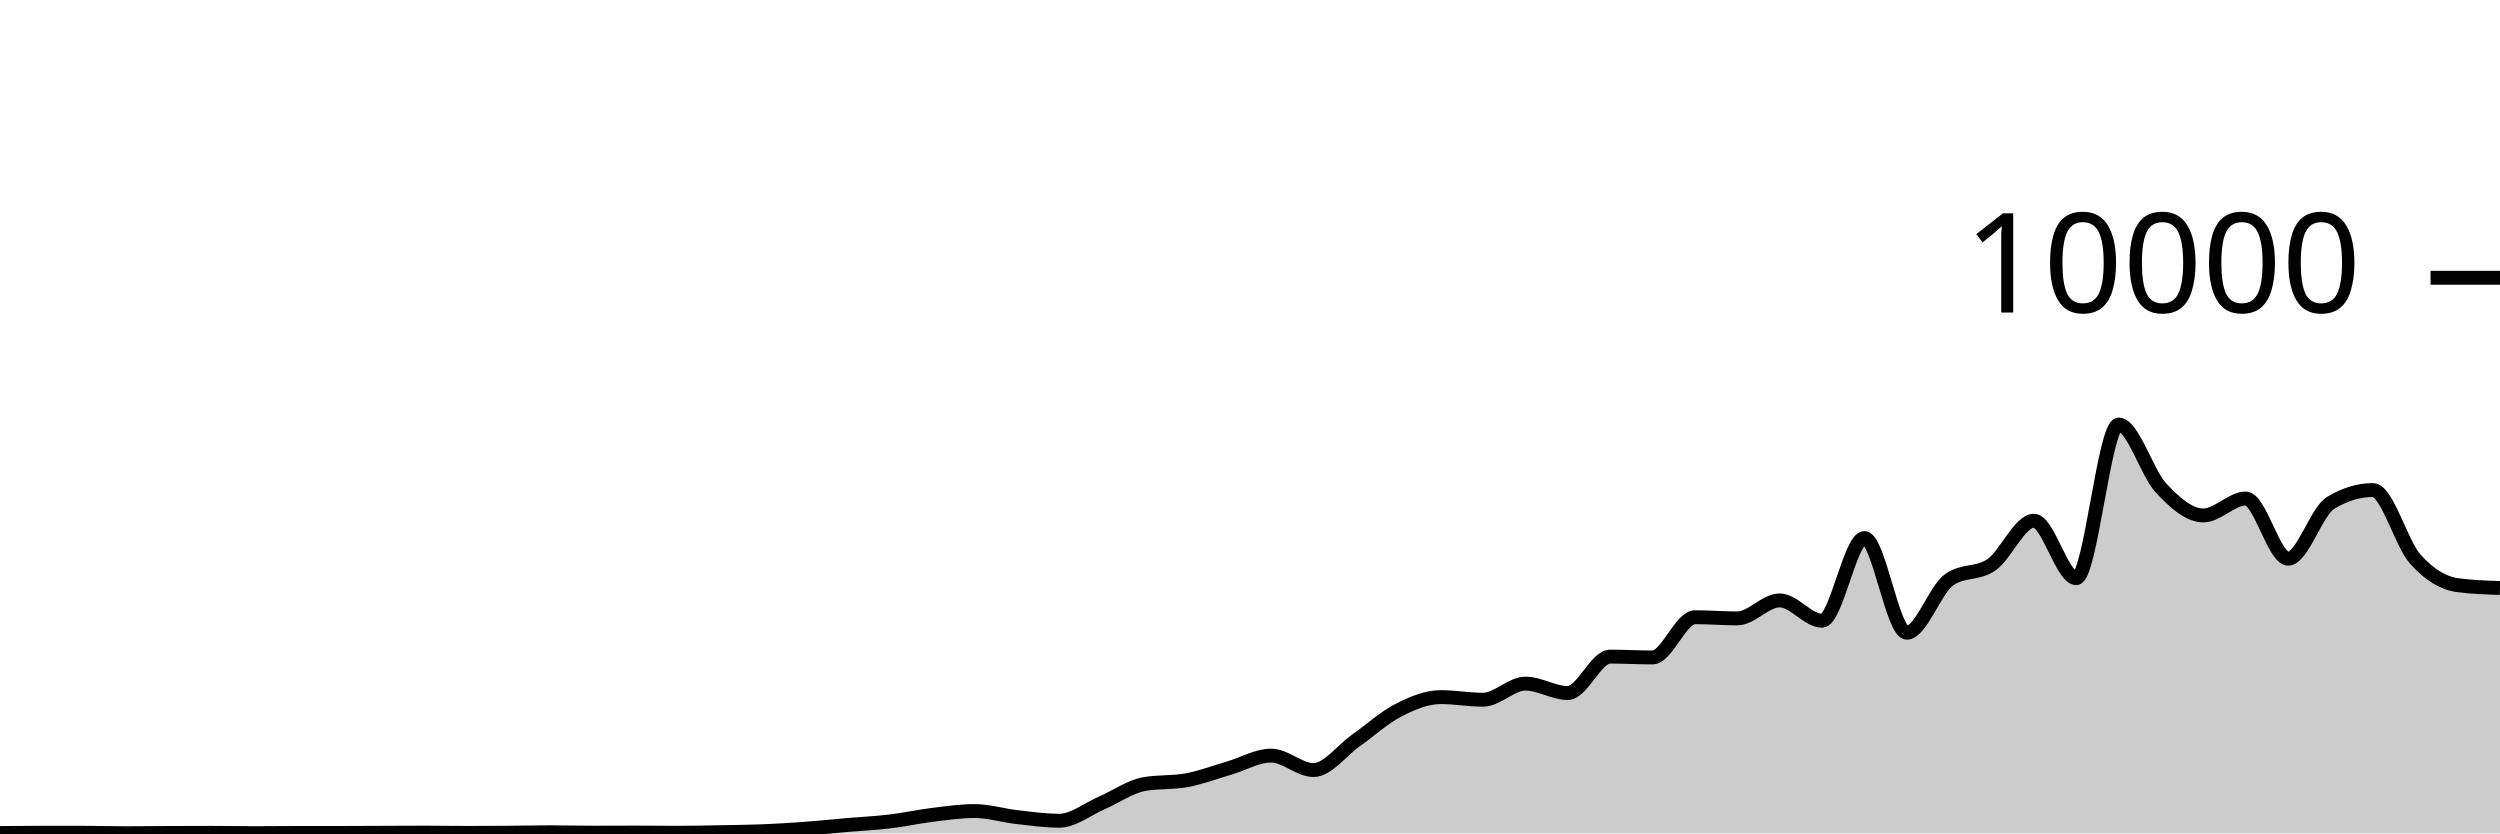
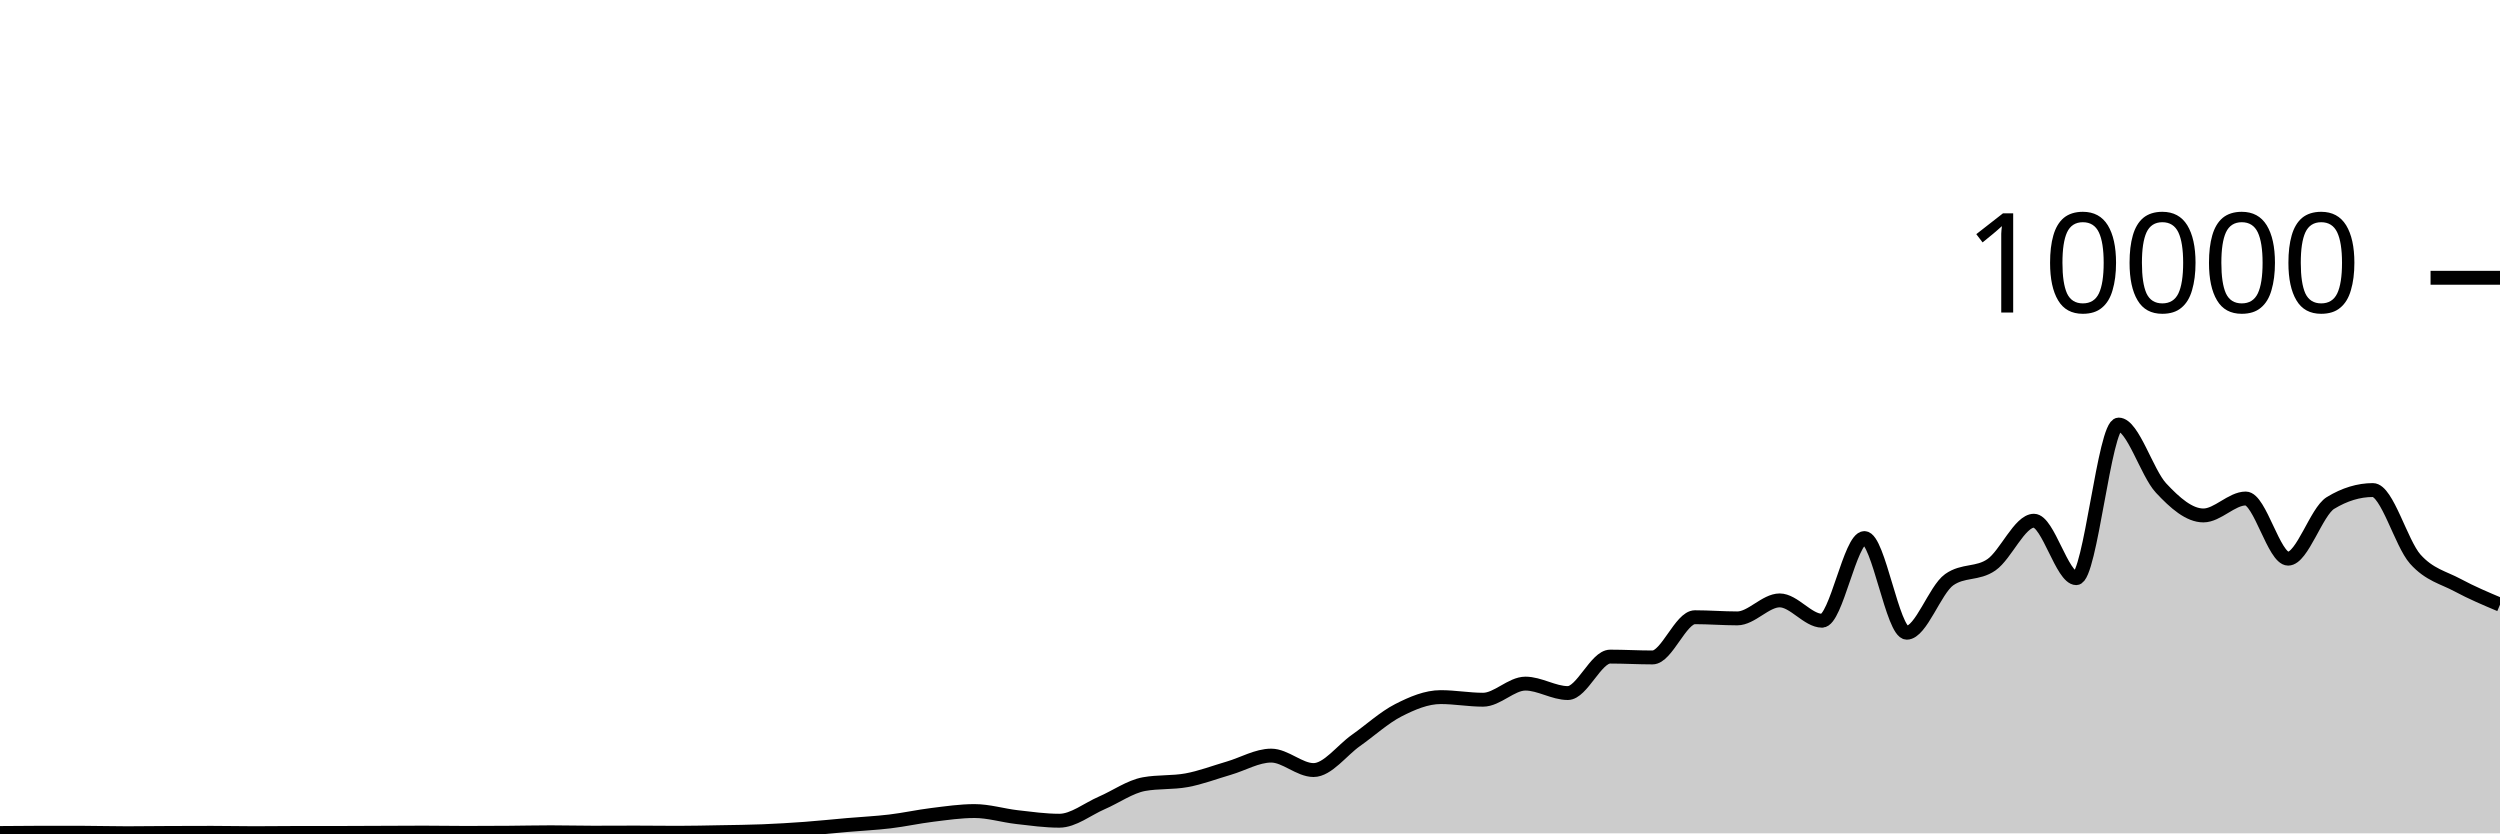
<svg xmlns="http://www.w3.org/2000/svg" viewBox="0 0 180 60">
  <g transform="translate(0,20)">
-     <path class="area" fill="rgba(0, 0, 0, 0.2)" d="M0,39.976C1.017,39.966,2.034,39.956,3.051,39.956C4.068,39.956,5.085,39.957,6.102,39.96C7.119,39.963,8.136,39.992,9.153,39.992C10.169,39.992,11.186,39.977,12.203,39.972C13.22,39.967,14.237,39.964,15.254,39.964C16.271,39.964,17.288,39.988,18.305,39.988C19.322,39.988,20.339,39.972,21.356,39.972C22.373,39.972,23.39,39.972,24.407,39.972C25.424,39.972,26.441,39.964,27.458,39.96C28.475,39.956,29.492,39.948,30.508,39.948C31.525,39.948,32.542,39.968,33.559,39.968C34.576,39.968,35.593,39.963,36.61,39.956C37.627,39.949,38.644,39.924,39.661,39.924C40.678,39.924,41.695,39.952,42.712,39.952C43.729,39.952,44.746,39.944,45.763,39.944C46.78,39.944,47.797,39.96,48.814,39.96C49.831,39.96,50.847,39.935,51.864,39.916C52.881,39.897,53.898,39.889,54.915,39.848C55.932,39.807,56.949,39.747,57.966,39.672C58.983,39.597,60,39.488,61.017,39.4C62.034,39.312,63.051,39.265,64.068,39.144C65.085,39.023,66.102,38.797,67.119,38.672C68.136,38.547,69.153,38.396,70.169,38.396C71.186,38.396,72.203,38.716,73.22,38.832C74.237,38.948,75.254,39.092,76.271,39.092C77.288,39.092,78.305,38.251,79.322,37.812C80.339,37.373,81.356,36.64,82.373,36.456C83.39,36.272,84.407,36.364,85.424,36.18C86.441,35.996,87.458,35.604,88.475,35.308C89.492,35.012,90.508,34.404,91.525,34.404C92.542,34.404,93.559,35.444,94.576,35.444C95.593,35.444,96.61,34.029,97.627,33.312C98.644,32.595,99.661,31.66,100.678,31.14C101.695,30.62,102.712,30.192,103.729,30.192C104.746,30.192,105.763,30.38,106.78,30.38C107.797,30.38,108.814,29.22,109.831,29.22C110.847,29.22,111.864,29.9,112.881,29.9C113.898,29.9,114.915,27.276,115.932,27.276C116.949,27.276,117.966,27.336,118.983,27.336C120,27.336,121.017,24.44,122.034,24.44C123.051,24.44,124.068,24.524,125.085,24.524C126.102,24.524,127.119,23.228,128.136,23.228C129.153,23.228,130.169,24.692,131.186,24.692C132.203,24.692,133.22,18.74,134.237,18.74C135.254,18.74,136.271,25.556,137.288,25.556C138.305,25.556,139.322,22.46,140.339,21.74C141.356,21.02,142.373,21.368,143.39,20.66C144.407,19.952,145.424,17.492,146.441,17.492C147.458,17.492,148.475,21.628,149.492,21.628C150.508,21.628,151.525,10.568,152.542,10.568C153.559,10.568,154.576,14.045,155.593,15.136C156.61,16.227,157.627,17.112,158.644,17.112C159.661,17.112,160.678,15.892,161.695,15.892C162.712,15.892,163.729,20.224,164.746,20.224C165.763,20.224,166.78,16.831,167.797,16.212C168.814,15.593,169.831,15.284,170.847,15.284C171.864,15.284,172.881,19.115,173.898,20.256C174.915,21.397,175.932,21.996,176.949,22.132C177.966,22.268,178.983,22.302,180,22.336L180,40C178.983,40,177.966,40,176.949,40C175.932,40,174.915,40,173.898,40C172.881,40,171.864,40,170.847,40C169.831,40,168.814,40,167.797,40C166.78,40,165.763,40,164.746,40C163.729,40,162.712,40,161.695,40C160.678,40,159.661,40,158.644,40C157.627,40,156.61,40,155.593,40C154.576,40,153.559,40,152.542,40C151.525,40,150.508,40,149.492,40C148.475,40,147.458,40,146.441,40C145.424,40,144.407,40,143.39,40C142.373,40,141.356,40,140.339,40C139.322,40,138.305,40,137.288,40C136.271,40,135.254,40,134.237,40C133.22,40,132.203,40,131.186,40C130.169,40,129.153,40,128.136,40C127.119,40,126.102,40,125.085,40C124.068,40,123.051,40,122.034,40C121.017,40,120,40,118.983,40C117.966,40,116.949,40,115.932,40C114.915,40,113.898,40,112.881,40C111.864,40,110.847,40,109.831,40C108.814,40,107.797,40,106.78,40C105.763,40,104.746,40,103.729,40C102.712,40,101.695,40,100.678,40C99.661,40,98.644,40,97.627,40C96.61,40,95.593,40,94.576,40C93.559,40,92.542,40,91.525,40C90.508,40,89.492,40,88.475,40C87.458,40,86.441,40,85.424,40C84.407,40,83.39,40,82.373,40C81.356,40,80.339,40,79.322,40C78.305,40,77.288,40,76.271,40C75.254,40,74.237,40,73.22,40C72.203,40,71.186,40,70.169,40C69.153,40,68.136,40,67.119,40C66.102,40,65.085,40,64.068,40C63.051,40,62.034,40,61.017,40C60,40,58.983,40,57.966,40C56.949,40,55.932,40,54.915,40C53.898,40,52.881,40,51.864,40C50.847,40,49.831,40,48.814,40C47.797,40,46.78,40,45.763,40C44.746,40,43.729,40,42.712,40C41.695,40,40.678,40,39.661,40C38.644,40,37.627,40,36.61,40C35.593,40,34.576,40,33.559,40C32.542,40,31.525,40,30.508,40C29.492,40,28.475,40,27.458,40C26.441,40,25.424,40,24.407,40C23.39,40,22.373,40,21.356,40C20.339,40,19.322,40,18.305,40C17.288,40,16.271,40,15.254,40C14.237,40,13.22,40,12.203,40C11.186,40,10.169,40,9.153,40C8.136,40,7.119,40,6.102,40C5.085,40,4.068,40,3.051,40C2.034,40,1.017,40,0,40Z" />
-     <path class="line" stroke="black" fill="none" d="M0,39.976C1.017,39.966,2.034,39.956,3.051,39.956C4.068,39.956,5.085,39.957,6.102,39.96C7.119,39.963,8.136,39.992,9.153,39.992C10.169,39.992,11.186,39.977,12.203,39.972C13.22,39.967,14.237,39.964,15.254,39.964C16.271,39.964,17.288,39.988,18.305,39.988C19.322,39.988,20.339,39.972,21.356,39.972C22.373,39.972,23.39,39.972,24.407,39.972C25.424,39.972,26.441,39.964,27.458,39.96C28.475,39.956,29.492,39.948,30.508,39.948C31.525,39.948,32.542,39.968,33.559,39.968C34.576,39.968,35.593,39.963,36.61,39.956C37.627,39.949,38.644,39.924,39.661,39.924C40.678,39.924,41.695,39.952,42.712,39.952C43.729,39.952,44.746,39.944,45.763,39.944C46.78,39.944,47.797,39.96,48.814,39.96C49.831,39.96,50.847,39.935,51.864,39.916C52.881,39.897,53.898,39.889,54.915,39.848C55.932,39.807,56.949,39.747,57.966,39.672C58.983,39.597,60,39.488,61.017,39.4C62.034,39.312,63.051,39.265,64.068,39.144C65.085,39.023,66.102,38.797,67.119,38.672C68.136,38.547,69.153,38.396,70.169,38.396C71.186,38.396,72.203,38.716,73.22,38.832C74.237,38.948,75.254,39.092,76.271,39.092C77.288,39.092,78.305,38.251,79.322,37.812C80.339,37.373,81.356,36.64,82.373,36.456C83.39,36.272,84.407,36.364,85.424,36.18C86.441,35.996,87.458,35.604,88.475,35.308C89.492,35.012,90.508,34.404,91.525,34.404C92.542,34.404,93.559,35.444,94.576,35.444C95.593,35.444,96.61,34.029,97.627,33.312C98.644,32.595,99.661,31.66,100.678,31.14C101.695,30.62,102.712,30.192,103.729,30.192C104.746,30.192,105.763,30.38,106.78,30.38C107.797,30.38,108.814,29.22,109.831,29.22C110.847,29.22,111.864,29.9,112.881,29.9C113.898,29.9,114.915,27.276,115.932,27.276C116.949,27.276,117.966,27.336,118.983,27.336C120,27.336,121.017,24.44,122.034,24.44C123.051,24.44,124.068,24.524,125.085,24.524C126.102,24.524,127.119,23.228,128.136,23.228C129.153,23.228,130.169,24.692,131.186,24.692C132.203,24.692,133.22,18.74,134.237,18.74C135.254,18.74,136.271,25.556,137.288,25.556C138.305,25.556,139.322,22.46,140.339,21.74C141.356,21.02,142.373,21.368,143.39,20.66C144.407,19.952,145.424,17.492,146.441,17.492C147.458,17.492,148.475,21.628,149.492,21.628C150.508,21.628,151.525,10.568,152.542,10.568C153.559,10.568,154.576,14.045,155.593,15.136C156.61,16.227,157.627,17.112,158.644,17.112C159.661,17.112,160.678,15.892,161.695,15.892C162.712,15.892,163.729,20.224,164.746,20.224C165.763,20.224,166.78,16.831,167.797,16.212C168.814,15.593,169.831,15.284,170.847,15.284C171.864,15.284,172.881,19.115,173.898,20.256C174.915,21.397,175.932,21.996,176.949,22.132C177.966,22.268,178.983,22.302,180,22.336" />
+     <path class="area" fill="rgba(0, 0, 0, 0.2)" d="M0,39.976C1.017,39.966,2.034,39.956,3.051,39.956C4.068,39.956,5.085,39.957,6.102,39.96C7.119,39.963,8.136,39.992,9.153,39.992C10.169,39.992,11.186,39.977,12.203,39.972C13.22,39.967,14.237,39.964,15.254,39.964C16.271,39.964,17.288,39.988,18.305,39.988C19.322,39.988,20.339,39.972,21.356,39.972C22.373,39.972,23.39,39.972,24.407,39.972C25.424,39.972,26.441,39.964,27.458,39.96C28.475,39.956,29.492,39.948,30.508,39.948C31.525,39.948,32.542,39.968,33.559,39.968C34.576,39.968,35.593,39.963,36.61,39.956C37.627,39.949,38.644,39.924,39.661,39.924C40.678,39.924,41.695,39.952,42.712,39.952C43.729,39.952,44.746,39.944,45.763,39.944C46.78,39.944,47.797,39.96,48.814,39.96C49.831,39.96,50.847,39.935,51.864,39.916C52.881,39.897,53.898,39.889,54.915,39.848C55.932,39.807,56.949,39.747,57.966,39.672C58.983,39.597,60,39.488,61.017,39.4C62.034,39.312,63.051,39.265,64.068,39.144C65.085,39.023,66.102,38.797,67.119,38.672C68.136,38.547,69.153,38.396,70.169,38.396C71.186,38.396,72.203,38.716,73.22,38.832C74.237,38.948,75.254,39.092,76.271,39.092C77.288,39.092,78.305,38.251,79.322,37.812C80.339,37.373,81.356,36.64,82.373,36.456C83.39,36.272,84.407,36.364,85.424,36.18C86.441,35.996,87.458,35.604,88.475,35.308C89.492,35.012,90.508,34.404,91.525,34.404C92.542,34.404,93.559,35.444,94.576,35.444C95.593,35.444,96.61,34.029,97.627,33.312C98.644,32.595,99.661,31.66,100.678,31.14C101.695,30.62,102.712,30.192,103.729,30.192C104.746,30.192,105.763,30.38,106.78,30.38C107.797,30.38,108.814,29.22,109.831,29.22C110.847,29.22,111.864,29.9,112.881,29.9C113.898,29.9,114.915,27.276,115.932,27.276C116.949,27.276,117.966,27.336,118.983,27.336C120,27.336,121.017,24.44,122.034,24.44C123.051,24.44,124.068,24.524,125.085,24.524C126.102,24.524,127.119,23.228,128.136,23.228C129.153,23.228,130.169,24.692,131.186,24.692C132.203,24.692,133.22,18.74,134.237,18.74C135.254,18.74,136.271,25.556,137.288,25.556C138.305,25.556,139.322,22.46,140.339,21.74C141.356,21.02,142.373,21.368,143.39,20.66C144.407,19.952,145.424,17.492,146.441,17.492C147.458,17.492,148.475,21.628,149.492,21.628C150.508,21.628,151.525,10.568,152.542,10.568C153.559,10.568,154.576,14.045,155.593,15.136C156.61,16.227,157.627,17.112,158.644,17.112C159.661,17.112,160.678,15.892,161.695,15.892C162.712,15.892,163.729,20.224,164.746,20.224C165.763,20.224,166.78,16.831,167.797,16.212C168.814,15.593,169.831,15.284,170.847,15.284C171.864,15.284,172.881,19.115,173.898,20.256C174.915,21.397,175.932,21.585,176.949,22.132C177.966,22.679,178.983,23.107,180,23.536L180,40C178.983,40,177.966,40,176.949,40C175.932,40,174.915,40,173.898,40C172.881,40,171.864,40,170.847,40C169.831,40,168.814,40,167.797,40C166.78,40,165.763,40,164.746,40C163.729,40,162.712,40,161.695,40C160.678,40,159.661,40,158.644,40C157.627,40,156.61,40,155.593,40C154.576,40,153.559,40,152.542,40C151.525,40,150.508,40,149.492,40C148.475,40,147.458,40,146.441,40C145.424,40,144.407,40,143.39,40C142.373,40,141.356,40,140.339,40C139.322,40,138.305,40,137.288,40C136.271,40,135.254,40,134.237,40C133.22,40,132.203,40,131.186,40C130.169,40,129.153,40,128.136,40C127.119,40,126.102,40,125.085,40C124.068,40,123.051,40,122.034,40C121.017,40,120,40,118.983,40C117.966,40,116.949,40,115.932,40C114.915,40,113.898,40,112.881,40C111.864,40,110.847,40,109.831,40C108.814,40,107.797,40,106.78,40C105.763,40,104.746,40,103.729,40C102.712,40,101.695,40,100.678,40C99.661,40,98.644,40,97.627,40C96.61,40,95.593,40,94.576,40C93.559,40,92.542,40,91.525,40C90.508,40,89.492,40,88.475,40C87.458,40,86.441,40,85.424,40C84.407,40,83.39,40,82.373,40C81.356,40,80.339,40,79.322,40C78.305,40,77.288,40,76.271,40C75.254,40,74.237,40,73.22,40C72.203,40,71.186,40,70.169,40C69.153,40,68.136,40,67.119,40C66.102,40,65.085,40,64.068,40C63.051,40,62.034,40,61.017,40C60,40,58.983,40,57.966,40C56.949,40,55.932,40,54.915,40C53.898,40,52.881,40,51.864,40C50.847,40,49.831,40,48.814,40C47.797,40,46.78,40,45.763,40C44.746,40,43.729,40,42.712,40C41.695,40,40.678,40,39.661,40C38.644,40,37.627,40,36.61,40C35.593,40,34.576,40,33.559,40C32.542,40,31.525,40,30.508,40C29.492,40,28.475,40,27.458,40C26.441,40,25.424,40,24.407,40C23.39,40,22.373,40,21.356,40C20.339,40,19.322,40,18.305,40C17.288,40,16.271,40,15.254,40C14.237,40,13.22,40,12.203,40C11.186,40,10.169,40,9.153,40C8.136,40,7.119,40,6.102,40C5.085,40,4.068,40,3.051,40C2.034,40,1.017,40,0,40Z" />
+     <path class="line" stroke="black" fill="none" d="M0,39.976C1.017,39.966,2.034,39.956,3.051,39.956C4.068,39.956,5.085,39.957,6.102,39.96C7.119,39.963,8.136,39.992,9.153,39.992C10.169,39.992,11.186,39.977,12.203,39.972C13.22,39.967,14.237,39.964,15.254,39.964C16.271,39.964,17.288,39.988,18.305,39.988C19.322,39.988,20.339,39.972,21.356,39.972C22.373,39.972,23.39,39.972,24.407,39.972C25.424,39.972,26.441,39.964,27.458,39.96C28.475,39.956,29.492,39.948,30.508,39.948C31.525,39.948,32.542,39.968,33.559,39.968C34.576,39.968,35.593,39.963,36.61,39.956C37.627,39.949,38.644,39.924,39.661,39.924C40.678,39.924,41.695,39.952,42.712,39.952C43.729,39.952,44.746,39.944,45.763,39.944C46.78,39.944,47.797,39.96,48.814,39.96C49.831,39.96,50.847,39.935,51.864,39.916C52.881,39.897,53.898,39.889,54.915,39.848C55.932,39.807,56.949,39.747,57.966,39.672C58.983,39.597,60,39.488,61.017,39.4C62.034,39.312,63.051,39.265,64.068,39.144C65.085,39.023,66.102,38.797,67.119,38.672C68.136,38.547,69.153,38.396,70.169,38.396C71.186,38.396,72.203,38.716,73.22,38.832C74.237,38.948,75.254,39.092,76.271,39.092C77.288,39.092,78.305,38.251,79.322,37.812C80.339,37.373,81.356,36.64,82.373,36.456C83.39,36.272,84.407,36.364,85.424,36.18C86.441,35.996,87.458,35.604,88.475,35.308C89.492,35.012,90.508,34.404,91.525,34.404C92.542,34.404,93.559,35.444,94.576,35.444C95.593,35.444,96.61,34.029,97.627,33.312C98.644,32.595,99.661,31.66,100.678,31.14C101.695,30.62,102.712,30.192,103.729,30.192C104.746,30.192,105.763,30.38,106.78,30.38C107.797,30.38,108.814,29.22,109.831,29.22C110.847,29.22,111.864,29.9,112.881,29.9C113.898,29.9,114.915,27.276,115.932,27.276C116.949,27.276,117.966,27.336,118.983,27.336C120,27.336,121.017,24.44,122.034,24.44C123.051,24.44,124.068,24.524,125.085,24.524C126.102,24.524,127.119,23.228,128.136,23.228C129.153,23.228,130.169,24.692,131.186,24.692C132.203,24.692,133.22,18.74,134.237,18.74C135.254,18.74,136.271,25.556,137.288,25.556C138.305,25.556,139.322,22.46,140.339,21.74C141.356,21.02,142.373,21.368,143.39,20.66C144.407,19.952,145.424,17.492,146.441,17.492C147.458,17.492,148.475,21.628,149.492,21.628C150.508,21.628,151.525,10.568,152.542,10.568C153.559,10.568,154.576,14.045,155.593,15.136C156.61,16.227,157.627,17.112,158.644,17.112C159.661,17.112,160.678,15.892,161.695,15.892C162.712,15.892,163.729,20.224,164.746,20.224C165.763,20.224,166.78,16.831,167.797,16.212C168.814,15.593,169.831,15.284,170.847,15.284C171.864,15.284,172.881,19.115,173.898,20.256C174.915,21.397,175.932,21.585,176.949,22.132C177.966,22.679,178.983,23.107,180,23.536" />
    <path class="axis-ceiling" stroke-width="1" stroke="black" fill="none" d="M175,0L180,0" />
    <text class="axis-ceiling-label" font-family="sans-serif" text-anchor="end" font-size="10px" x="170" y="2.5">10000</text>
  </g>
</svg>
